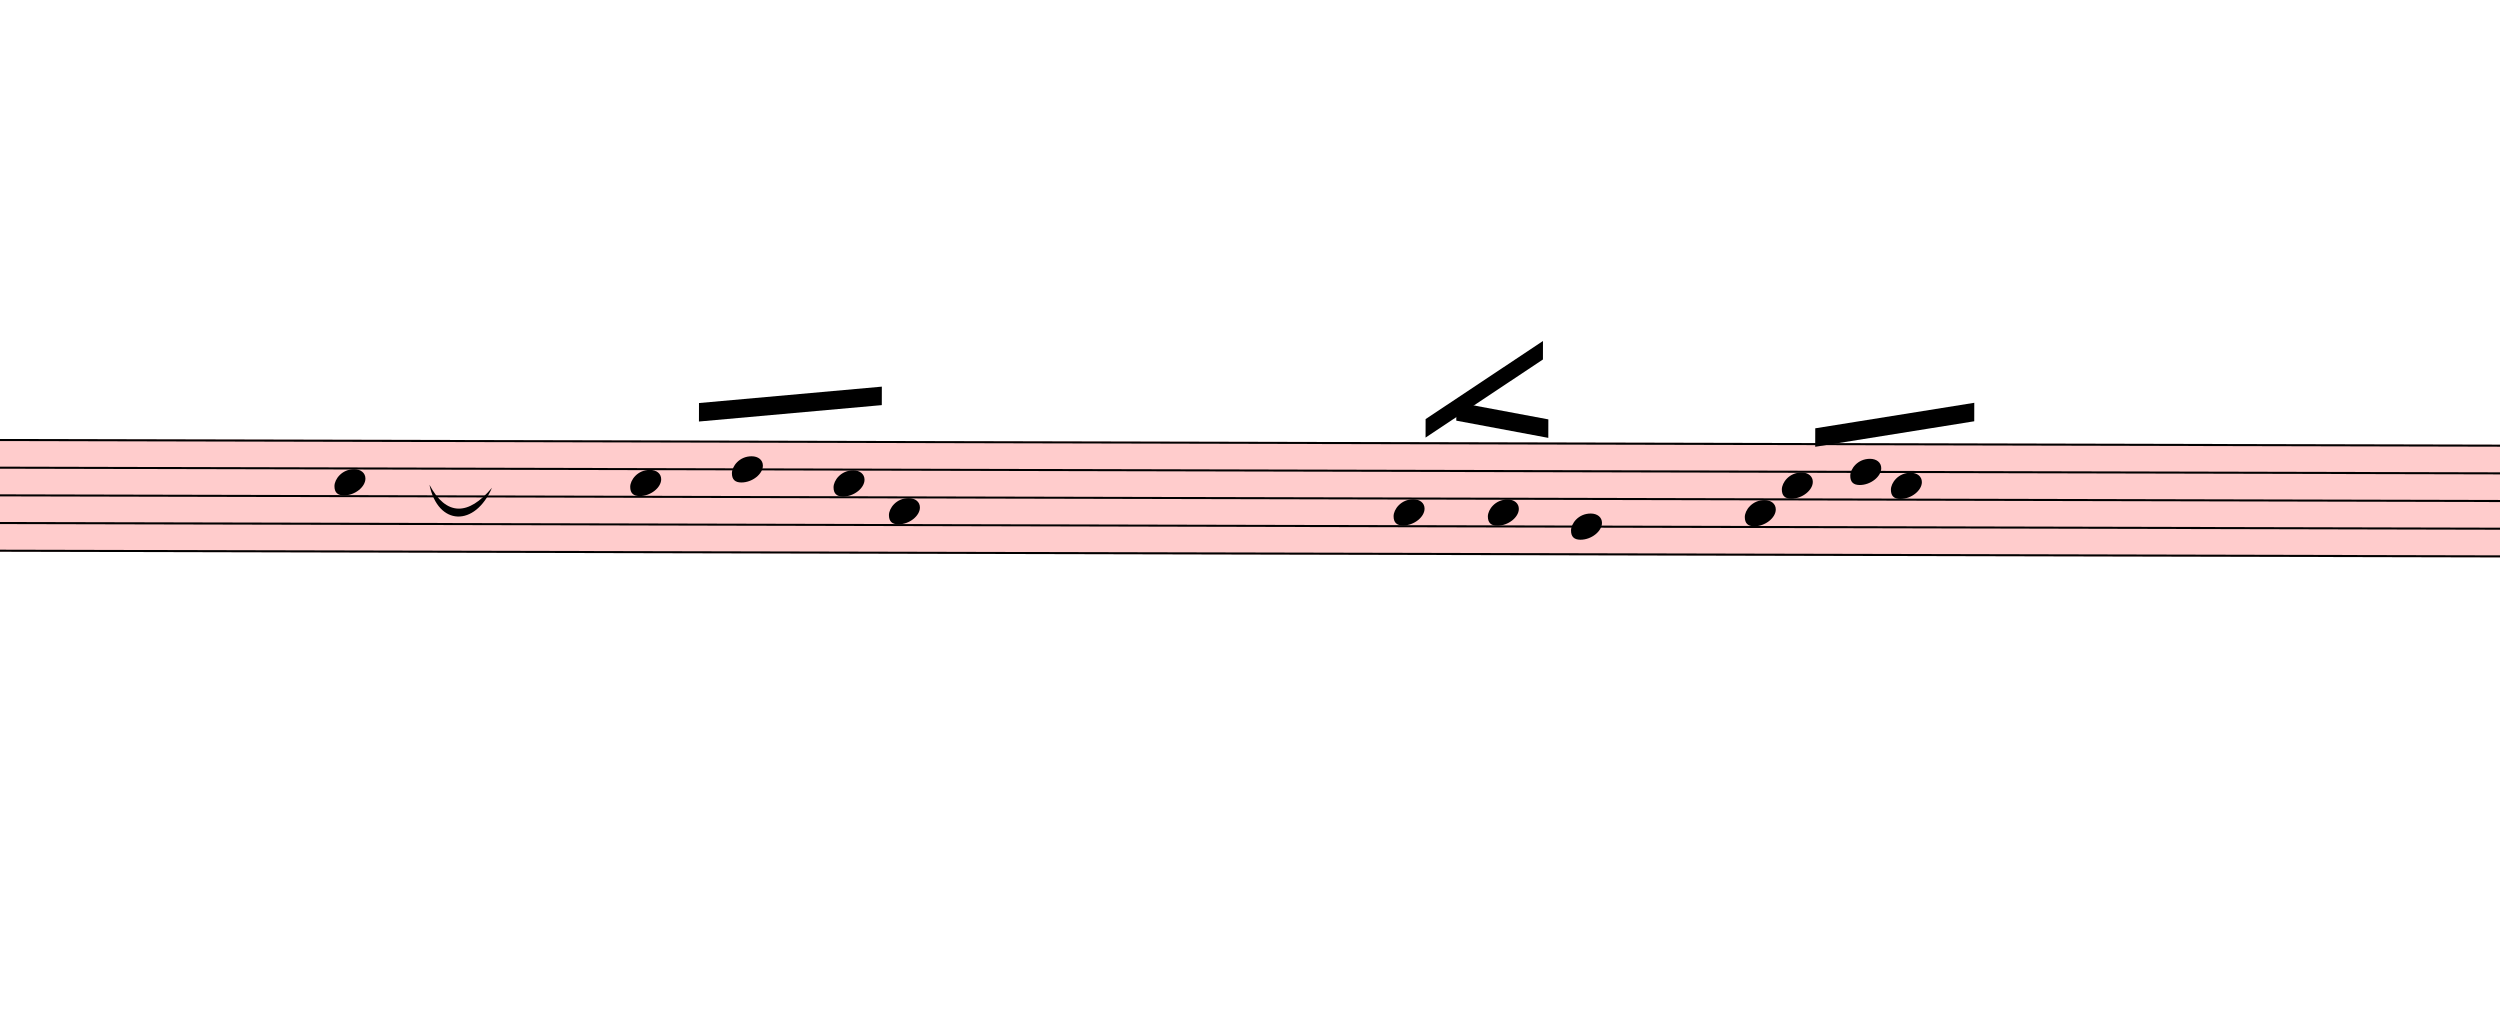
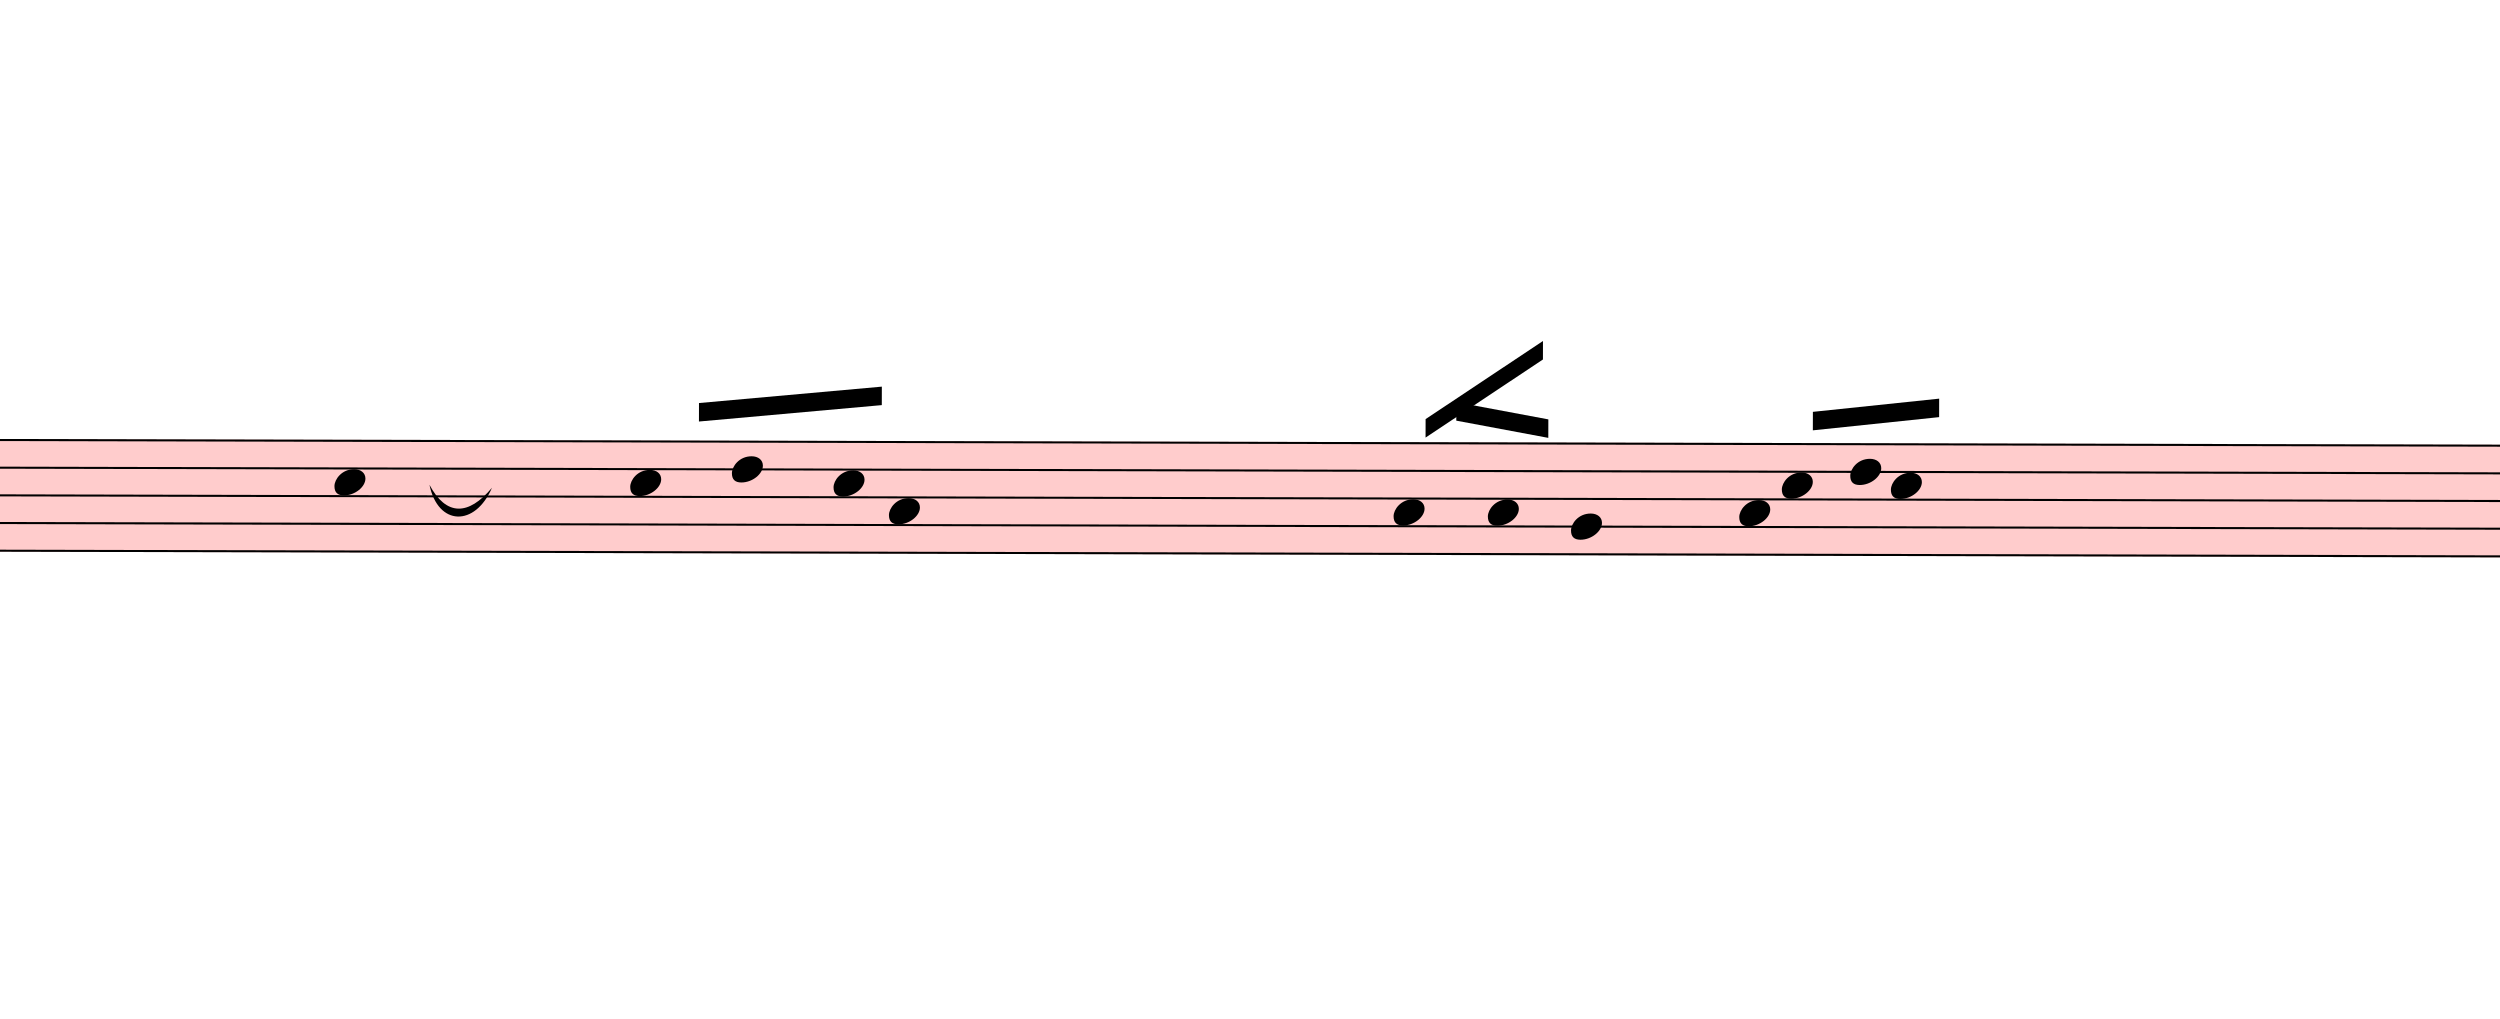
<svg xmlns="http://www.w3.org/2000/svg" viewBox="2373 7169.625 12171.9 4956.975" version="1.1" overflow="visible">
  <defs>
    <style type="text/css">
    /* .staff * {
      fill: #000;
      stroke: #000;
    }

    .deletionBack {
      fill: #00000033;
    } */
  </style>
    <symbol id="sym_notehead_quarter" viewBox="0 0 1000 1000" overflow="inherit">
      <path transform="scale(1,-1)" d="M0 -39c0 68 73 172 200 172c66 0 114 -37 114 -95c0 -84 -106 -171 -218 -171c-64 0 -96 30 -96 94z" />
    </symbol>
  </defs>
  <g class="rastrums">
    <g class="rastrum" data-id="r15ffcf4e-08fc-4b47-bb34-71329b9b5718" style="transform: rotate(0.13deg); transform-origin: 1233px 9301.5px;">
      <g class="rastrum bounding-box" data-id="bbox-r15ffcf4e-08fc-4b47-bb34-71329b9b5718">
        <rect x="1233" y="9301.5" width="22176" height="549" fill="#ff000033" />
      </g>
      <path d="M1233 9306.5 L23409 9306.5" stroke-width="10" stroke="black" />
      <path d="M1233 9441.25 L23409 9441.25" stroke-width="10" stroke="black" />
      <path d="M1233 9576 L23409 9576" stroke-width="10" stroke="black" />
      <path d="M1233 9710.75 L23409 9710.75" stroke-width="10" stroke="black" />
      <path d="M1233 9845.5 L23409 9845.5" stroke-width="10" stroke="black" />
    </g>
  </g>
  <g class="draft" data-label="3" data-id="d9614836e-39fd-4dc2-8909-773164f8e6c0">
    <g class="system" data-id="t9bf73a4c-197b-4f6b-b88c-d8951600254d">
      <g class="staff" data-n="1" data-rastrum="r15ffcf4e-08fc-4b47-bb34-71329b9b5718" style="transform: rotate(0.13deg); transform-origin: 1233px 9301.5px;">
        <g class="note" data-id="d5a02d7bf-20ff-4a38-90d0-cfcd94b029ac" data-stem.dir="up">
          <g class="notehead">
            <use href="#sym_notehead_quarter" height="480px" width="480px" x="4023" y="9508.625" />
          </g>
          <g class="stem">
            <path d="M4173 8969.625 L4173 9508.625" stroke-width="14" />
          </g>
        </g>
        <g class="note" data-id="d9099ade0-b430-4406-85dd-f869949b8ebf" data-stem.dir="up">
          <g class="notehead">
            <use href="#sym_notehead_quarter" height="480px" width="480px" x="5463" y="9508.625" />
          </g>
          <g class="stem">
            <path d="M5613 9171.75 L5613 9508.625" stroke-width="14" />
          </g>
        </g>
        <g class="note" data-id="d49d05cbb-9bc8-4f7f-890d-4fbbdac5950b" data-stem.dir="up">
          <g class="notehead">
            <use href="#sym_notehead_quarter" height="480px" width="480px" x="5958" y="9441.25" />
          </g>
          <g class="stem">
            <path d="M6108 9104.375 L6108 9441.25" stroke-width="14" />
          </g>
        </g>
        <g class="note" data-id="deca22793-3353-4489-9050-a851f7f98144" data-stem.dir="up">
          <g class="notehead">
            <use href="#sym_notehead_quarter" height="480px" width="480px" x="6453" y="9508.625" />
          </g>
          <g class="stem">
            <path d="M6603 9171.75 L6603 9508.625" stroke-width="14" />
          </g>
        </g>
        <g class="note" data-id="d21f77946-2ea9-4591-b713-5022b0275ec9" data-stem.dir="up">
          <g class="notehead">
            <use href="#sym_notehead_quarter" height="480px" width="480px" x="6723" y="9643.375" />
          </g>
          <g class="stem">
            <path d="M6873 9171.75 L6873 9643.375" stroke-width="14" />
          </g>
        </g>
        <g class="note" data-id="d2b31fd07-e69b-4b99-bcdd-08740e03c116" data-stem.dir="up">
          <g class="notehead">
            <use href="#sym_notehead_quarter" height="480px" width="480px" x="9180" y="9643.375" />
          </g>
          <g class="stem">
            <path d="M9330 9104.375 L9330 9643.375" stroke-width="14" />
          </g>
        </g>
        <g class="note" data-id="d30c4ff23-2d7a-4016-9d73-f96d0bae0041" data-stem.dir="up">
          <g class="notehead">
            <use href="#sym_notehead_quarter" height="480px" width="480px" x="9639" y="9643.375" />
          </g>
          <g class="stem">
            <path d="M9789 9306.5 L9789 9643.375" stroke-width="14" />
          </g>
        </g>
        <g class="note" data-id="dae71d91a-091b-4e80-b222-54e6bebbc38c" data-stem.dir="up">
          <g class="notehead">
            <use href="#sym_notehead_quarter" height="480px" width="480px" x="10044" y="9710.75" />
          </g>
          <g class="stem">
            <path d="M10194 9104.375 L10194 9710.75" stroke-width="14" />
          </g>
        </g>
        <g class="note" data-id="d60ad93db-32b4-4981-9fb6-e04f484bbabf" data-stem.dir="up">
          <g class="notehead">
-             <use href="#sym_notehead_quarter" height="480px" width="480px" x="10890" y="9643.375" />
+             <use href="#sym_notehead_quarter" height="480px" width="480px" x="10863" y="9643.375" />
          </g>
          <g class="stem">
-             <path d="M11040 9576 L11040 9643.375" stroke-width="14" />
+             <path d="M11013 9576 L11013 9643.375" stroke-width="14" />
          </g>
        </g>
        <g class="note" data-id="de1715c45-a422-47f0-8e77-816a929e503d" data-stem.dir="up">
          <g class="notehead">
            <use href="#sym_notehead_quarter" height="480px" width="480px" x="11070" y="9508.625" />
          </g>
          <g class="stem">
-             <path d="M11220 9171.75 L11220 9508.625" stroke-width="14" />
+             <path d="M11220 9104.375 L11220 9508.625" stroke-width="14" />
          </g>
        </g>
        <g class="note" data-id="d0ad91c69-11a8-40ac-bc5c-277d2674fe6f" data-stem.dir="up">
          <g class="notehead">
            <use href="#sym_notehead_quarter" height="480px" width="480px" x="11403" y="9441.25" />
          </g>
          <g class="stem">
-             <path d="M11553 9239.125 L11553 9441.25" stroke-width="14" />
+             <path d="M11553 9171.75 L11553 9441.25" stroke-width="14" />
          </g>
        </g>
        <g class="note" data-id="dc179232c-2208-44a0-90c1-bbc01c89f0e7" data-stem.dir="up">
          <g class="notehead">
            <use href="#sym_notehead_quarter" height="480px" width="480px" x="11601" y="9508.625" />
          </g>
          <g class="stem">
-             <path d="M11751 9104.375 L11751 9508.625" stroke-width="14" />
+             <path d="M11751 8969.625 L11751 9508.625" stroke-width="14" />
          </g>
        </g>
      </g>
      <g class="barLine" data-id="d79ada2a8-7e8c-423c-bafa-3bd63d49512b">
        <path d="M8362.8 9176.4 L8321.4 10326.6" stroke-width="27" />
      </g>
      <g class="barLine" data-id="d71bddf0b-c2bd-49ca-924c-d587726a0a55">
        <path d="M12744.9 9347.4 L12703.5 10182.6" stroke-width="27" />
      </g>
      <g class="beam" data-id="bc16376c1-2490-49a0-bd2b-4417a5cc7fa2" style="transform: rotate(0.13deg); transform-origin: 1233px 9301.5px;">
        <polygon points="5796.9,9118.8 6687,9036.9 6687,9126.9 5796.9,9208.8" stroke-opacity="1" fill-opacity="1" />
      </g>
      <g class="beam" data-id="b2c22a0f5-e123-4d78-a1ad-dad91e0b0645" style="transform: rotate(0.13deg); transform-origin: 1233px 9301.5px;">
        <polygon points="9484.2,9106.2 9932.4,9189 9932.4,9279 9484.2,9196.2" stroke-opacity="1" fill-opacity="1" />
      </g>
      <g class="beam" data-id="b4c486e98-d5eb-47f1-a550-966b4ed9ba53" style="transform: rotate(0.13deg); transform-origin: 1233px 9301.5px;">
        <polygon points="9334.8,9189 9905.4,8807.4 9905.4,8897.4 9334.8,9279" stroke-opacity="1" fill-opacity="1" />
      </g>
      <g class="beam" data-id="bc47bbcce-5bf2-4af0-bf0b-704706762928" style="transform: rotate(0.13deg); transform-origin: 1233px 9301.5px;">
-         <polygon points="11232,9229.5 12006,9103.5 12006,9193.5 11232,9319.5" stroke-opacity="1" fill-opacity="1" />
+         <polygon points="11220.3,9149.4 11835,9083.7 11835,9173.7 11220.3,9239.4" stroke-opacity="1" fill-opacity="1" />
      </g>
      <g class="curve" data-id="de1b6329a-9bdc-4f10-986f-419a58aa9571" data-class="curve">
        <path d="M4464.00,9530.10 C4545.00,9682.20 4653.00,9682.20 4768.20,9544.50 C4686.08,9735.82 4505.50,9731.28 4464.00,9530.10" stroke-width="9" stroke-linecap="round" stroke-linejoin="round" />
      </g>
    </g>
    <g class="deletions" />
  </g>
</svg>
